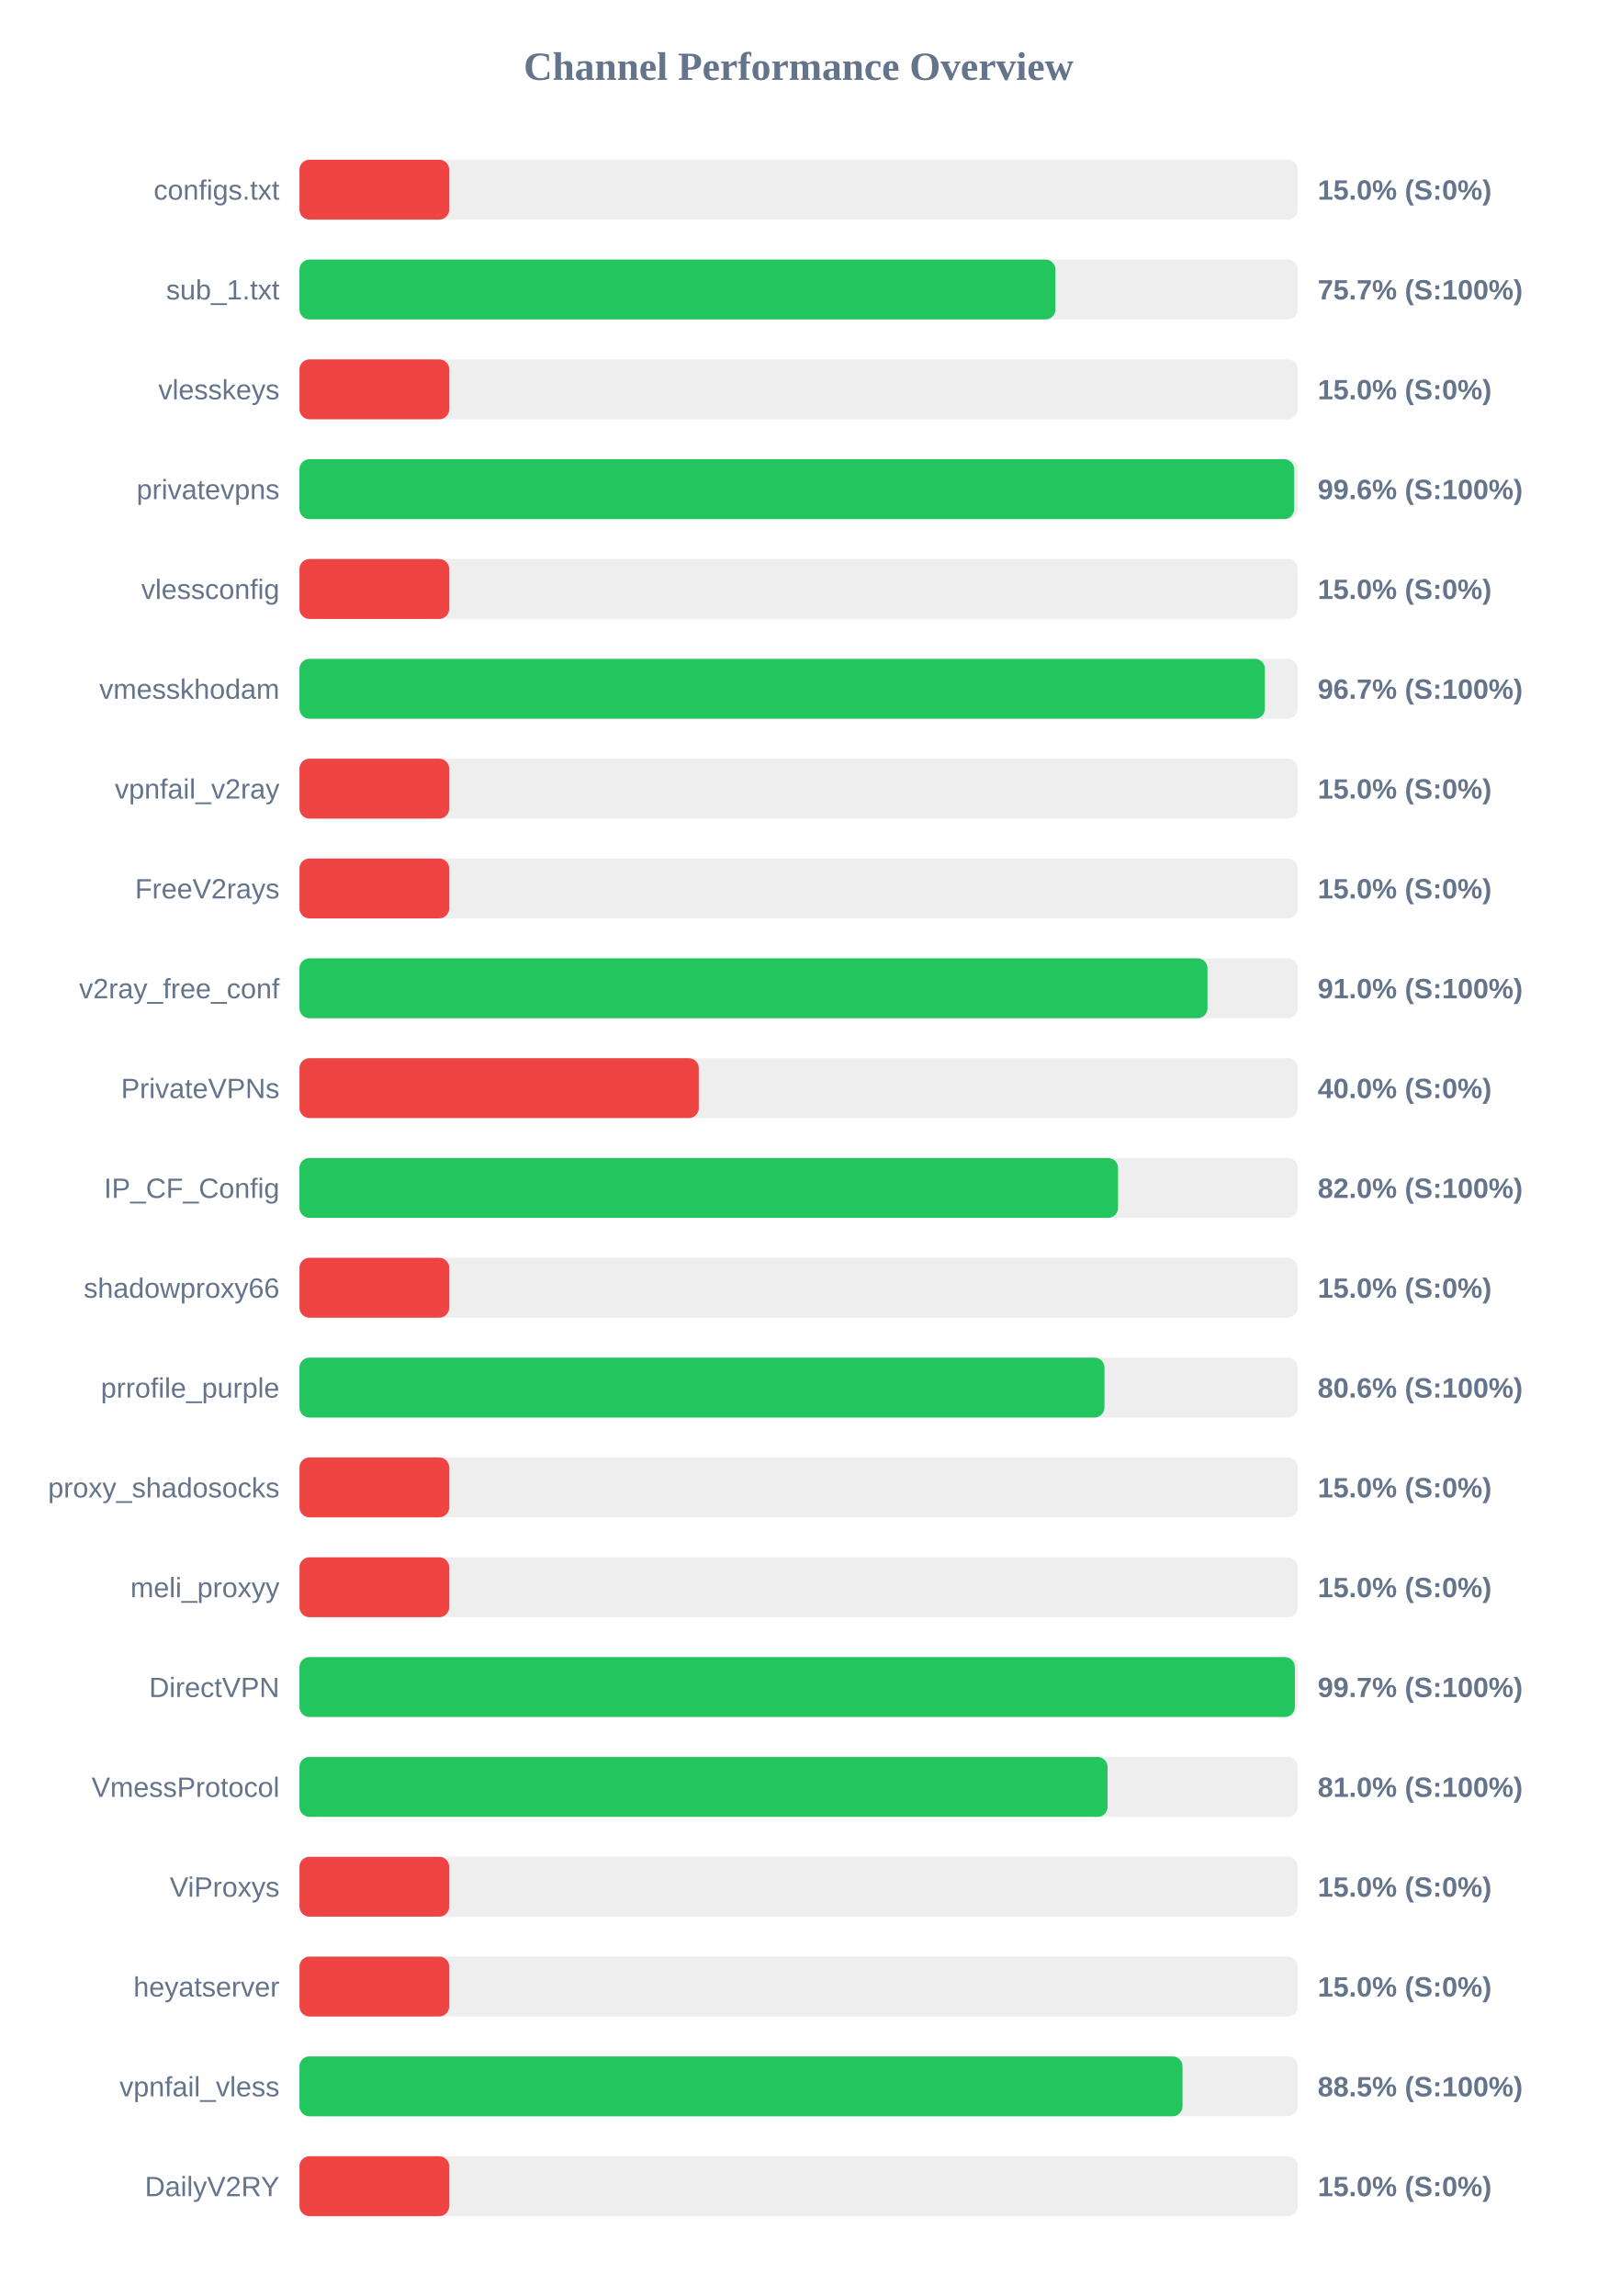
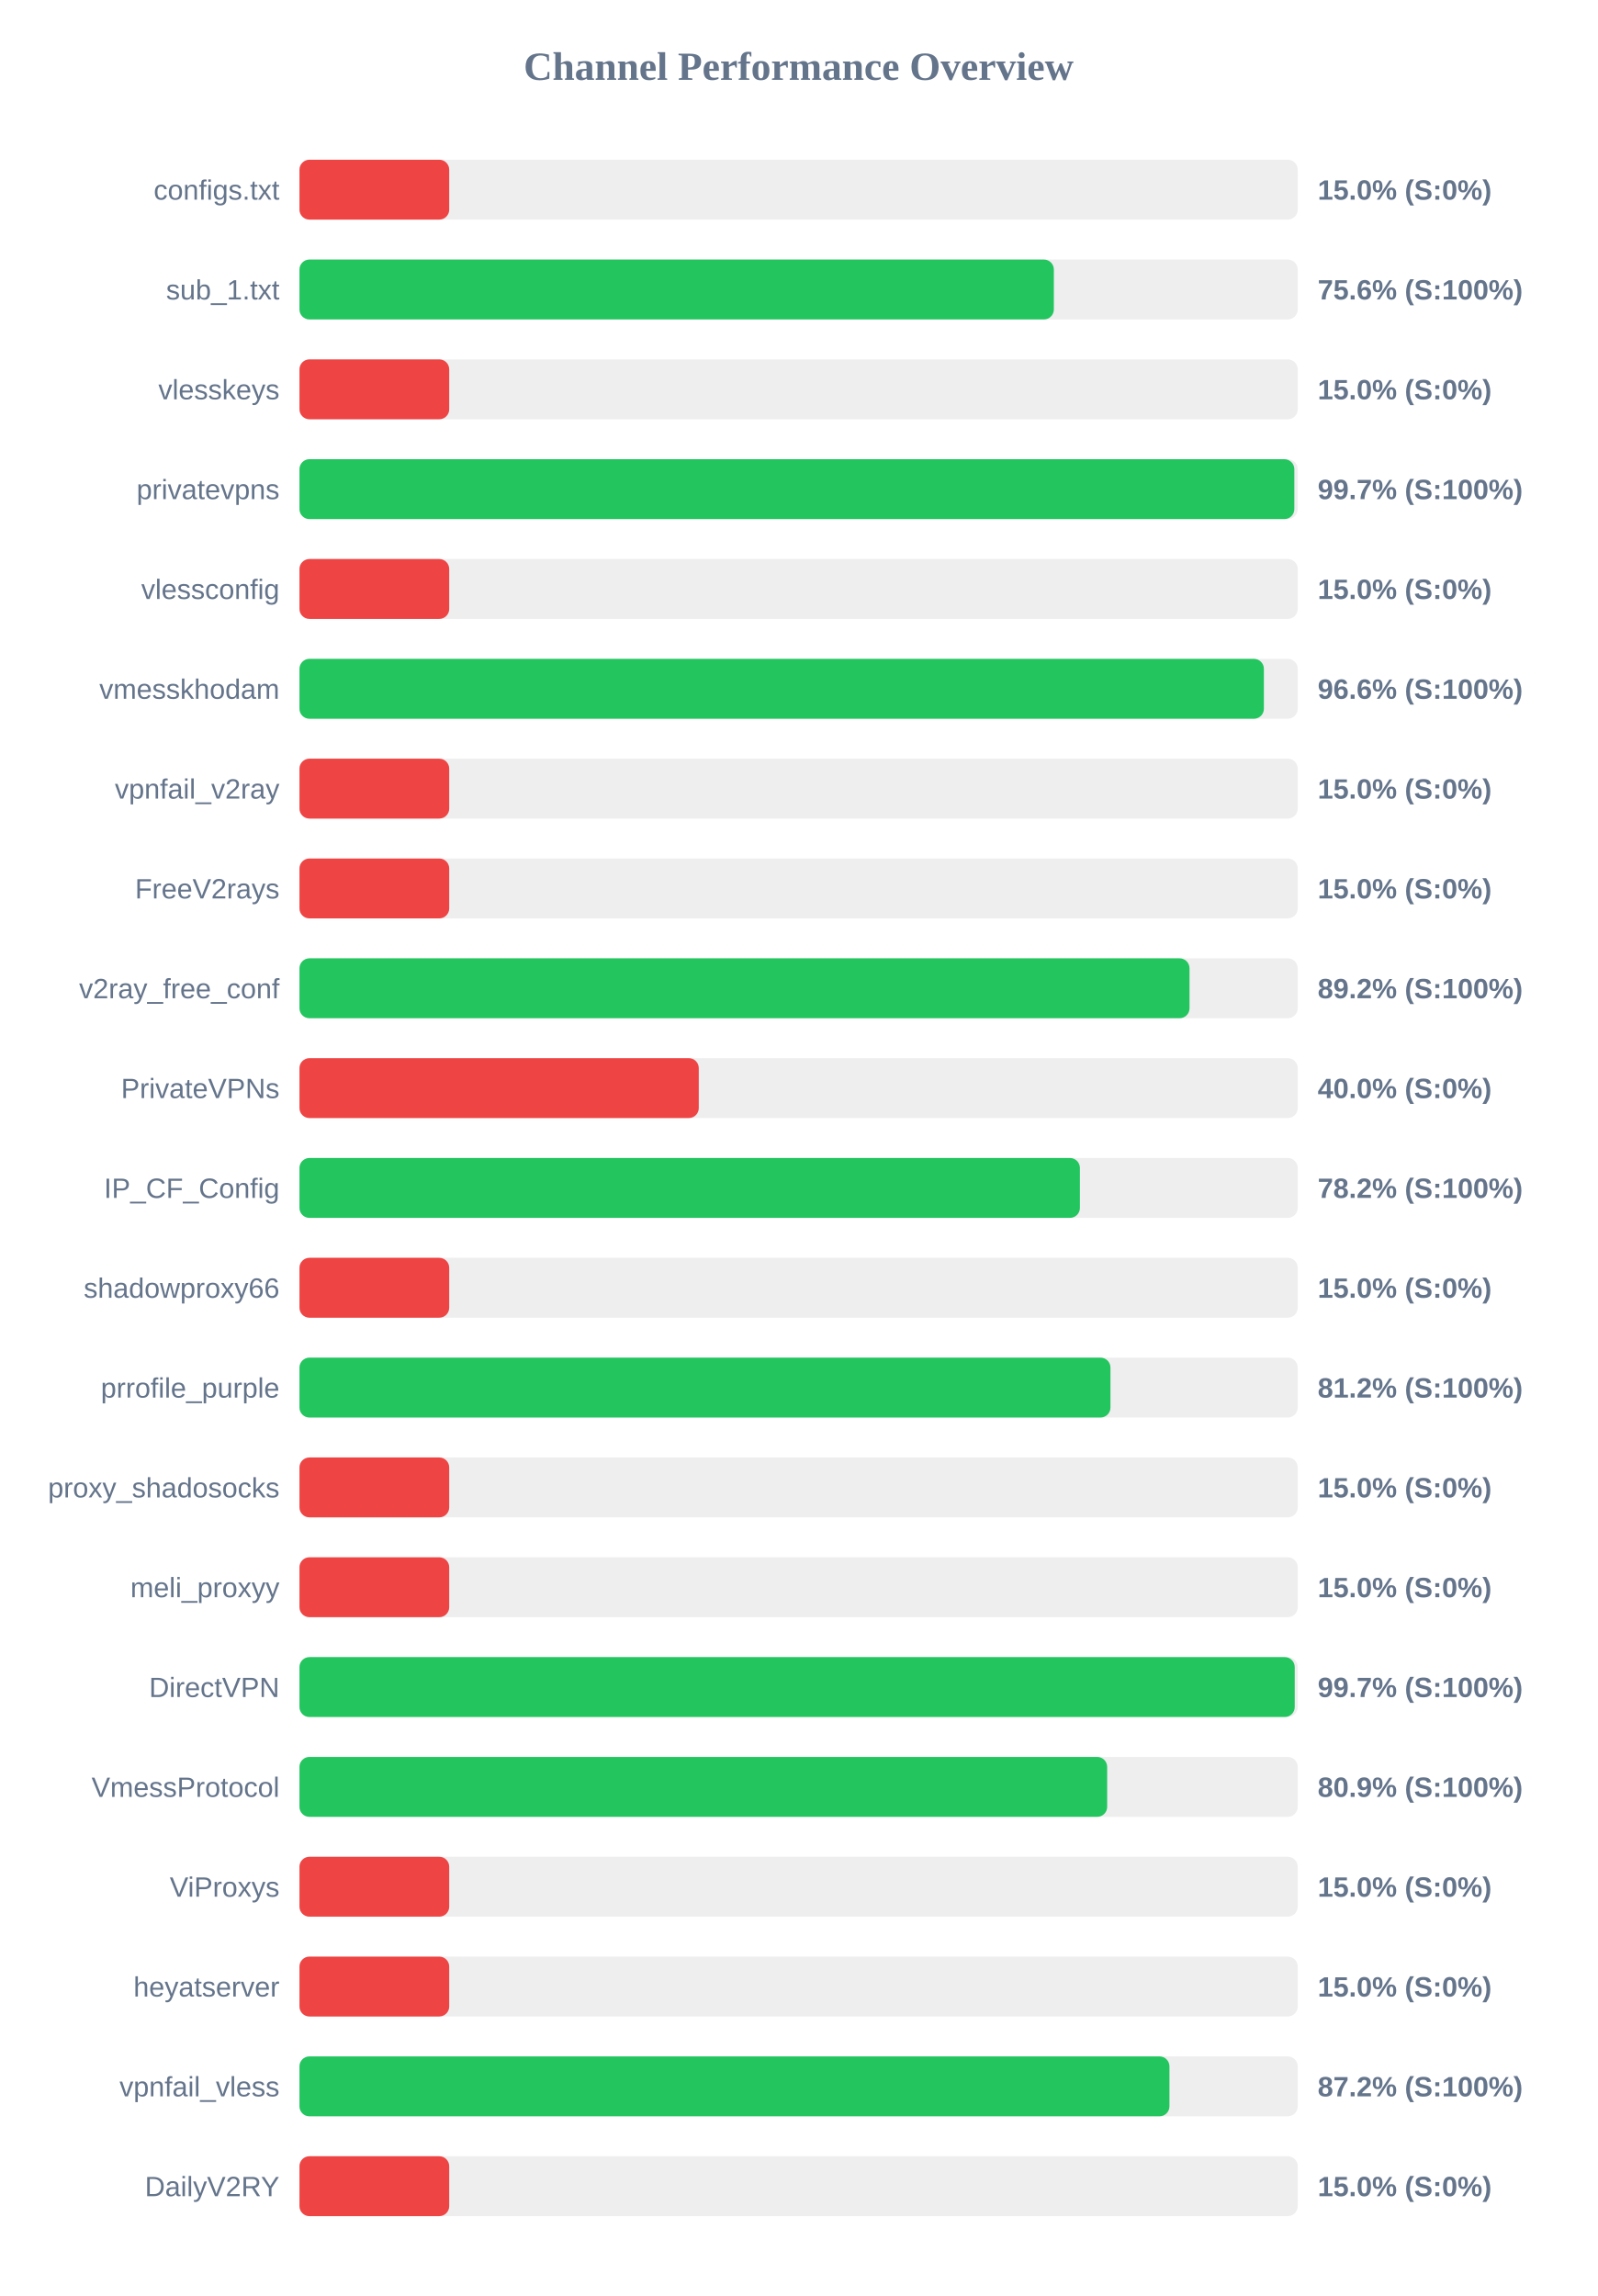
<svg xmlns="http://www.w3.org/2000/svg" width="800" height="1150" version="1.1">
  <style>
        .row { font: 14px Arial; fill: #64748b; }
        .score { font: bold 14px Arial; fill: #64748b; }
    </style>
  <text x="400" y="40" text-anchor="middle" font-size="20px" font-weight="bold" fill="#64748b">Channel Performance Overview</text>
  <rect x="150" y="80" width="500" height="30" fill="#eee" rx="5" />
  <rect x="150" y="80" width="75.0" height="30" fill="#ef4444" rx="5" />
  <text x="140" y="100" text-anchor="end" class="row">configs.txt</text>
  <text x="660" y="100" text-anchor="start" class="score">15.0% (S:0%)</text>
  <rect x="150" y="130" width="500" height="30" fill="#eee" rx="5" />
-   <rect x="150" y="130" width="378.65" height="30" fill="#22c55e" rx="5" />
+   <rect x="150" y="130" width="377.85" height="30" fill="#22c55e" rx="5" />
  <text x="140" y="150" text-anchor="end" class="row">sub_1.txt</text>
-   <text x="660" y="150" text-anchor="start" class="score">75.7% (S:100%)</text>
+   <text x="660" y="150" text-anchor="start" class="score">75.6% (S:100%)</text>
  <rect x="150" y="180" width="500" height="30" fill="#eee" rx="5" />
  <rect x="150" y="180" width="75.0" height="30" fill="#ef4444" rx="5" />
  <text x="140" y="200" text-anchor="end" class="row">vlesskeys</text>
  <text x="660" y="200" text-anchor="start" class="score">15.0% (S:0%)</text>
  <rect x="150" y="230" width="500" height="30" fill="#eee" rx="5" />
-   <rect x="150" y="230" width="498.2" height="30" fill="#22c55e" rx="5" />
+   <rect x="150" y="230" width="498.3" height="30" fill="#22c55e" rx="5" />
  <text x="140" y="250" text-anchor="end" class="row">privatevpns</text>
-   <text x="660" y="250" text-anchor="start" class="score">99.6% (S:100%)</text>
+   <text x="660" y="250" text-anchor="start" class="score">99.7% (S:100%)</text>
  <rect x="150" y="280" width="500" height="30" fill="#eee" rx="5" />
  <rect x="150" y="280" width="75.0" height="30" fill="#ef4444" rx="5" />
  <text x="140" y="300" text-anchor="end" class="row">vlessconfig</text>
  <text x="660" y="300" text-anchor="start" class="score">15.0% (S:0%)</text>
  <rect x="150" y="330" width="500" height="30" fill="#eee" rx="5" />
-   <rect x="150" y="330" width="483.55" height="30" fill="#22c55e" rx="5" />
+   <rect x="150" y="330" width="483.05" height="30" fill="#22c55e" rx="5" />
  <text x="140" y="350" text-anchor="end" class="row">vmesskhodam</text>
-   <text x="660" y="350" text-anchor="start" class="score">96.7% (S:100%)</text>
+   <text x="660" y="350" text-anchor="start" class="score">96.6% (S:100%)</text>
  <rect x="150" y="380" width="500" height="30" fill="#eee" rx="5" />
  <rect x="150" y="380" width="75.0" height="30" fill="#ef4444" rx="5" />
  <text x="140" y="400" text-anchor="end" class="row">vpnfail_v2ray</text>
  <text x="660" y="400" text-anchor="start" class="score">15.0% (S:0%)</text>
  <rect x="150" y="430" width="500" height="30" fill="#eee" rx="5" />
  <rect x="150" y="430" width="75.0" height="30" fill="#ef4444" rx="5" />
  <text x="140" y="450" text-anchor="end" class="row">FreeV2rays</text>
  <text x="660" y="450" text-anchor="start" class="score">15.0% (S:0%)</text>
  <rect x="150" y="480" width="500" height="30" fill="#eee" rx="5" />
-   <rect x="150" y="480" width="454.8" height="30" fill="#22c55e" rx="5" />
+   <rect x="150" y="480" width="445.8" height="30" fill="#22c55e" rx="5" />
  <text x="140" y="500" text-anchor="end" class="row">v2ray_free_conf</text>
-   <text x="660" y="500" text-anchor="start" class="score">91.0% (S:100%)</text>
+   <text x="660" y="500" text-anchor="start" class="score">89.2% (S:100%)</text>
  <rect x="150" y="530" width="500" height="30" fill="#eee" rx="5" />
  <rect x="150" y="530" width="200.0" height="30" fill="#ef4444" rx="5" />
  <text x="140" y="550" text-anchor="end" class="row">PrivateVPNs</text>
  <text x="660" y="550" text-anchor="start" class="score">40.0% (S:0%)</text>
  <rect x="150" y="580" width="500" height="30" fill="#eee" rx="5" />
-   <rect x="150" y="580" width="410.0" height="30" fill="#22c55e" rx="5" />
+   <rect x="150" y="580" width="390.9" height="30" fill="#22c55e" rx="5" />
  <text x="140" y="600" text-anchor="end" class="row">IP_CF_Config</text>
-   <text x="660" y="600" text-anchor="start" class="score">82.0% (S:100%)</text>
+   <text x="660" y="600" text-anchor="start" class="score">78.2% (S:100%)</text>
  <rect x="150" y="630" width="500" height="30" fill="#eee" rx="5" />
  <rect x="150" y="630" width="75.0" height="30" fill="#ef4444" rx="5" />
  <text x="140" y="650" text-anchor="end" class="row">shadowproxy66</text>
  <text x="660" y="650" text-anchor="start" class="score">15.0% (S:0%)</text>
  <rect x="150" y="680" width="500" height="30" fill="#eee" rx="5" />
-   <rect x="150" y="680" width="403.2" height="30" fill="#22c55e" rx="5" />
+   <rect x="150" y="680" width="406.2" height="30" fill="#22c55e" rx="5" />
  <text x="140" y="700" text-anchor="end" class="row">prrofile_purple</text>
-   <text x="660" y="700" text-anchor="start" class="score">80.6% (S:100%)</text>
+   <text x="660" y="700" text-anchor="start" class="score">81.2% (S:100%)</text>
  <rect x="150" y="730" width="500" height="30" fill="#eee" rx="5" />
  <rect x="150" y="730" width="75.0" height="30" fill="#ef4444" rx="5" />
  <text x="140" y="750" text-anchor="end" class="row">proxy_shadosocks</text>
  <text x="660" y="750" text-anchor="start" class="score">15.0% (S:0%)</text>
  <rect x="150" y="780" width="500" height="30" fill="#eee" rx="5" />
  <rect x="150" y="780" width="75.0" height="30" fill="#ef4444" rx="5" />
  <text x="140" y="800" text-anchor="end" class="row">meli_proxyy</text>
  <text x="660" y="800" text-anchor="start" class="score">15.0% (S:0%)</text>
  <rect x="150" y="830" width="500" height="30" fill="#eee" rx="5" />
-   <rect x="150" y="830" width="498.55" height="30" fill="#22c55e" rx="5" />
+   <rect x="150" y="830" width="498.5" height="30" fill="#22c55e" rx="5" />
  <text x="140" y="850" text-anchor="end" class="row">DirectVPN</text>
  <text x="660" y="850" text-anchor="start" class="score">99.7% (S:100%)</text>
  <rect x="150" y="880" width="500" height="30" fill="#eee" rx="5" />
-   <rect x="150" y="880" width="404.75" height="30" fill="#22c55e" rx="5" />
+   <rect x="150" y="880" width="404.55" height="30" fill="#22c55e" rx="5" />
  <text x="140" y="900" text-anchor="end" class="row">VmessProtocol</text>
-   <text x="660" y="900" text-anchor="start" class="score">81.0% (S:100%)</text>
+   <text x="660" y="900" text-anchor="start" class="score">80.9% (S:100%)</text>
  <rect x="150" y="930" width="500" height="30" fill="#eee" rx="5" />
  <rect x="150" y="930" width="75.0" height="30" fill="#ef4444" rx="5" />
  <text x="140" y="950" text-anchor="end" class="row">ViProxys</text>
  <text x="660" y="950" text-anchor="start" class="score">15.0% (S:0%)</text>
  <rect x="150" y="980" width="500" height="30" fill="#eee" rx="5" />
  <rect x="150" y="980" width="75.0" height="30" fill="#ef4444" rx="5" />
  <text x="140" y="1000" text-anchor="end" class="row">heyatserver</text>
  <text x="660" y="1000" text-anchor="start" class="score">15.0% (S:0%)</text>
  <rect x="150" y="1030" width="500" height="30" fill="#eee" rx="5" />
-   <rect x="150" y="1030" width="442.3" height="30" fill="#22c55e" rx="5" />
+   <rect x="150" y="1030" width="435.75" height="30" fill="#22c55e" rx="5" />
  <text x="140" y="1050" text-anchor="end" class="row">vpnfail_vless</text>
-   <text x="660" y="1050" text-anchor="start" class="score">88.5% (S:100%)</text>
+   <text x="660" y="1050" text-anchor="start" class="score">87.2% (S:100%)</text>
  <rect x="150" y="1080" width="500" height="30" fill="#eee" rx="5" />
  <rect x="150" y="1080" width="75.0" height="30" fill="#ef4444" rx="5" />
  <text x="140" y="1100" text-anchor="end" class="row">DailyV2RY</text>
  <text x="660" y="1100" text-anchor="start" class="score">15.0% (S:0%)</text>
</svg>
